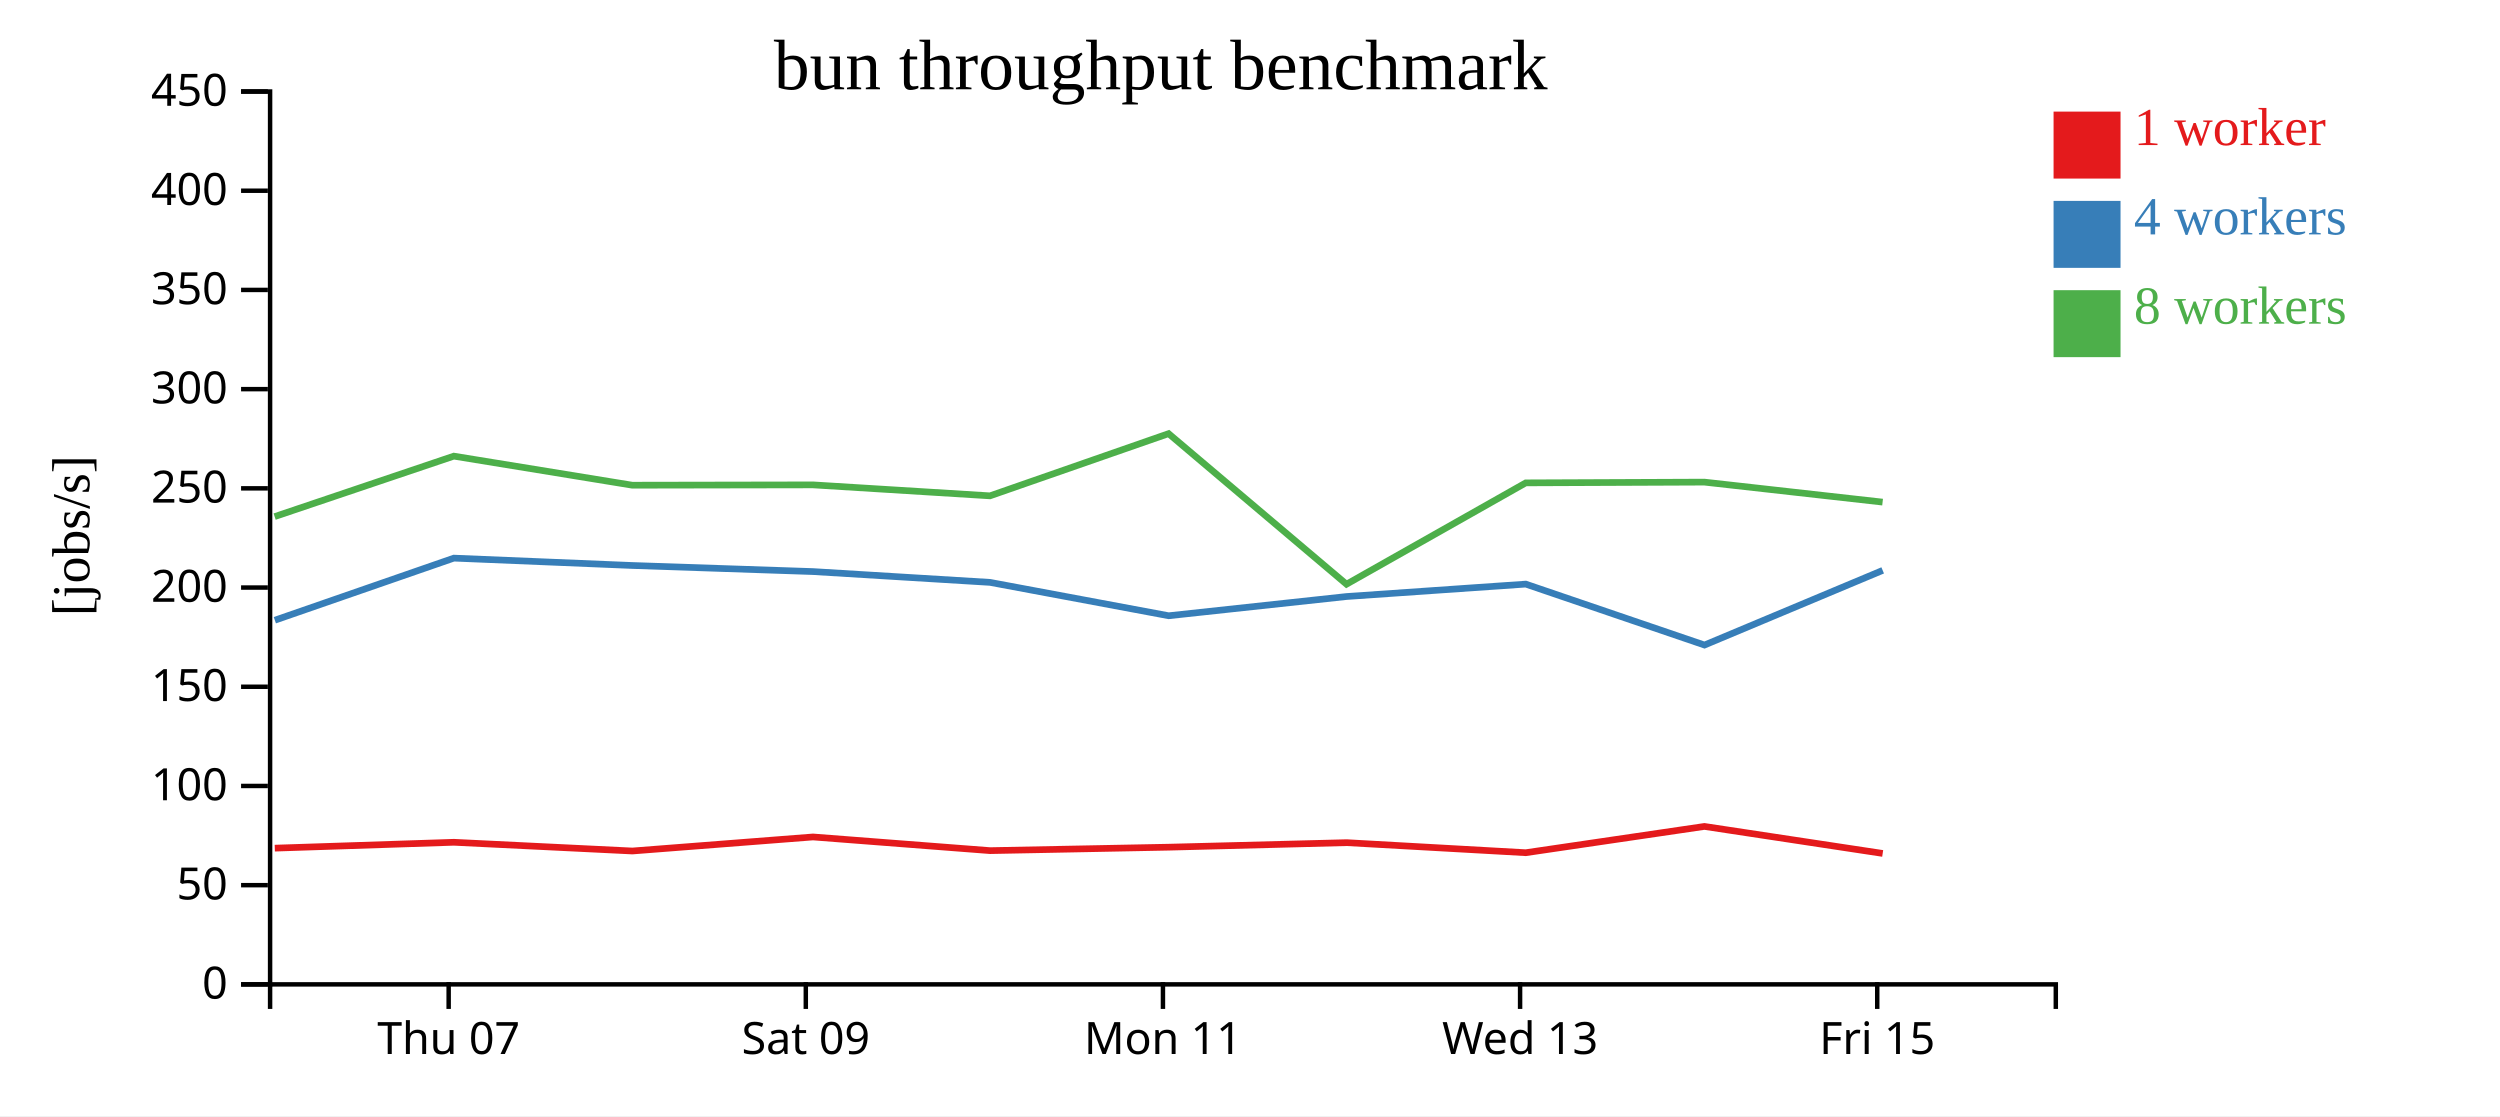
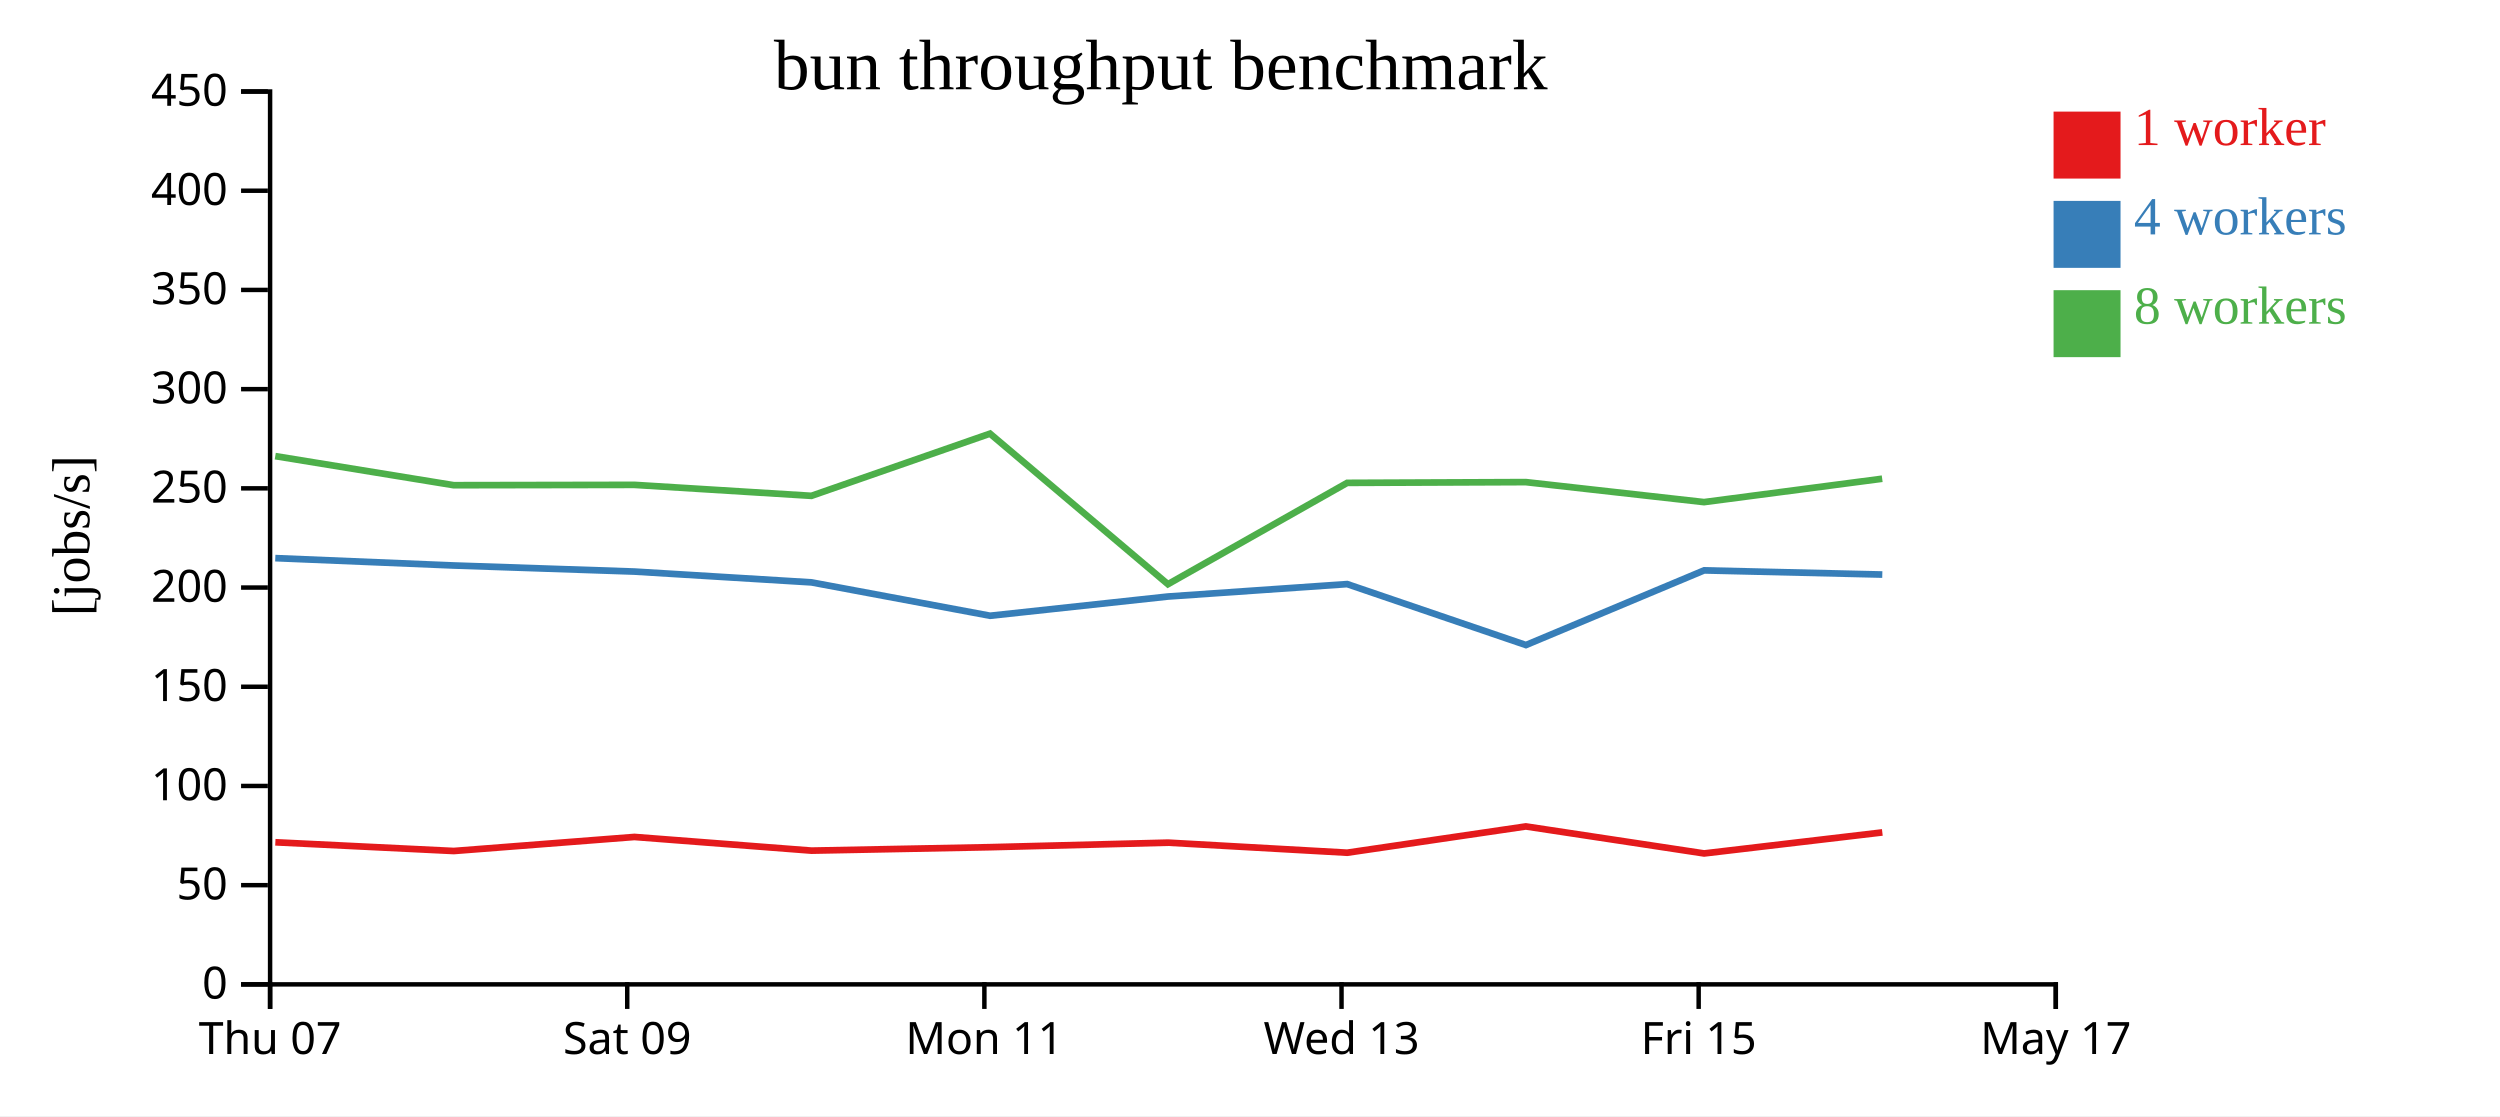
<svg xmlns="http://www.w3.org/2000/svg" width="560" height="250">
  <rect width="100%" height="100%" fill="white" />
  <g transform="translate(60,20)">
    <g transform="translate(0,200)" fill="none" font-size="10" font-family="sans-serif" text-anchor="middle">
      <path class="domain" stroke="currentColor" d="M0.5,6V0.5H400.5V6" />
-       <g class="tick" opacity="1" transform="translate(40.5,0)">
+       <g class="tick" opacity="1" transform="translate(0.5,0)">
        <line stroke="currentColor" y2="6" />
        <text fill="currentColor" y="9" dy="0.71em">Thu 07</text>
      </g>
-       <g class="tick" opacity="1" transform="translate(120.5,0)">
+       <g class="tick" opacity="1" transform="translate(80.5,0)">
        <line stroke="currentColor" y2="6" />
        <text fill="currentColor" y="9" dy="0.71em">Sat 09</text>
      </g>
-       <g class="tick" opacity="1" transform="translate(200.5,0)">
+       <g class="tick" opacity="1" transform="translate(160.5,0)">
        <line stroke="currentColor" y2="6" />
        <text fill="currentColor" y="9" dy="0.71em">Mon 11</text>
      </g>
-       <g class="tick" opacity="1" transform="translate(280.5,0)">
+       <g class="tick" opacity="1" transform="translate(240.5,0)">
        <line stroke="currentColor" y2="6" />
        <text fill="currentColor" y="9" dy="0.71em">Wed 13</text>
      </g>
-       <g class="tick" opacity="1" transform="translate(360.5,0)">
+       <g class="tick" opacity="1" transform="translate(320.5,0)">
        <line stroke="currentColor" y2="6" />
        <text fill="currentColor" y="9" dy="0.71em">Fri 15</text>
+       </g>
+       <g class="tick" opacity="1" transform="translate(400.5,0)">
+         <line stroke="currentColor" y2="6" />
+         <text fill="currentColor" y="9" dy="0.71em">May 17</text>
      </g>
    </g>
    <g fill="none" font-size="10" font-family="sans-serif" text-anchor="end">
      <path class="domain" stroke="currentColor" d="M-6,200.5H0.5V0.5H-6" />
      <g class="tick" opacity="1" transform="translate(0,200.5)">
        <line stroke="currentColor" x2="-6" />
        <text fill="currentColor" x="-9" dy="0.32em">0</text>
      </g>
      <g class="tick" opacity="1" transform="translate(0,178.2778)">
        <line stroke="currentColor" x2="-6" />
        <text fill="currentColor" x="-9" dy="0.32em">50</text>
      </g>
      <g class="tick" opacity="1" transform="translate(0,156.0556)">
        <line stroke="currentColor" x2="-6" />
        <text fill="currentColor" x="-9" dy="0.32em">100</text>
      </g>
      <g class="tick" opacity="1" transform="translate(0,133.8333)">
        <line stroke="currentColor" x2="-6" />
        <text fill="currentColor" x="-9" dy="0.32em">150</text>
      </g>
      <g class="tick" opacity="1" transform="translate(0,111.6111)">
        <line stroke="currentColor" x2="-6" />
        <text fill="currentColor" x="-9" dy="0.32em">200</text>
      </g>
      <g class="tick" opacity="1" transform="translate(0,89.38889)">
        <line stroke="currentColor" x2="-6" />
        <text fill="currentColor" x="-9" dy="0.32em">250</text>
      </g>
      <g class="tick" opacity="1" transform="translate(0,67.16667)">
        <line stroke="currentColor" x2="-6" />
        <text fill="currentColor" x="-9" dy="0.32em">300</text>
      </g>
      <g class="tick" opacity="1" transform="translate(0,44.94444)">
        <line stroke="currentColor" x2="-6" />
        <text fill="currentColor" x="-9" dy="0.32em">350</text>
      </g>
      <g class="tick" opacity="1" transform="translate(0,22.72222)">
        <line stroke="currentColor" x2="-6" />
        <text fill="currentColor" x="-9" dy="0.32em">400</text>
      </g>
      <g class="tick" opacity="1" transform="translate(0,0.5)">
        <line stroke="currentColor" x2="-6" />
        <text fill="currentColor" x="-9" dy="0.32em">450</text>
      </g>
    </g>
    <text text-anchor="middle" style="font-size: 12px" transform="rotate(-90)" y="-40" x="-100">[jobs/s]</text>
    <text text-anchor="middle" style="font-size: 16px" y="0" x="200">bun throughput benchmark</text>
-     <path class="line" fill="none" stroke="#e41a1c" stroke-width="1.5" d="M1.551,169.986L41.678,168.67L81.646,170.625L122.113,167.478L161.782,170.543L201.785,169.77L241.66,168.754L281.767,171.008L321.789,165.12L361.721,171.17" />
-     <path class="line" fill="none" stroke="#377eb8" stroke-width="1.5" d="M1.564,118.927L41.661,105.02L81.649,106.669L122.117,108.033L161.775,110.454L201.777,117.929L241.621,113.622L281.767,110.838L321.806,124.491L361.722,107.766" />
-     <path class="line" fill="none" stroke="#4daf4a" stroke-width="1.5" d="M1.517,95.719L41.656,82.173L81.626,88.685L122.103,88.61L161.759,91.068L201.76,77.135L241.613,110.862L281.767,88.162L321.779,87.993L361.701,92.473" />
+     <path class="line" fill="none" stroke="#e41a1c" stroke-width="1.5" d="M1.678,168.67L41.646,170.625L82.113,167.478L121.782,170.543L161.785,169.77L201.66,168.754L241.767,171.008L281.789,165.12L321.721,171.17L361.642,166.462" />
+     <path class="line" fill="none" stroke="#377eb8" stroke-width="1.5" d="M1.661,105.02L41.649,106.669L82.117,108.033L121.775,110.454L161.777,117.929L201.621,113.622L241.767,110.838L281.806,124.491L321.722,107.766L361.635,108.701" />
+     <path class="line" fill="none" stroke="#4daf4a" stroke-width="1.5" d="M1.656,82.173L41.626,88.685L82.103,88.61L121.759,91.068L161.76,77.135L201.613,110.862L241.767,88.162L281.779,87.993L321.701,92.473L361.611,87.235" />
    <rect class="dot" x="400" y="5" width="15" height="15" style="fill: #e41a1c;" />
    <rect class="dot" x="400" y="25" width="15" height="15" style="fill: #377eb8;" />
    <rect class="dot" x="400" y="45" width="15" height="15" style="fill: #4daf4a;" />
    <text class="label" x="418" y="12.5" style="fill: #e41a1c; alignment-baseline: middle;" text-anchor="left">1 worker</text>
    <text class="label" x="418" y="32.5" style="fill: #377eb8; alignment-baseline: middle;" text-anchor="left">4 workers</text>
    <text class="label" x="418" y="52.5" style="fill: #4daf4a; alignment-baseline: middle;" text-anchor="left">8 workers</text>
  </g>
</svg>
